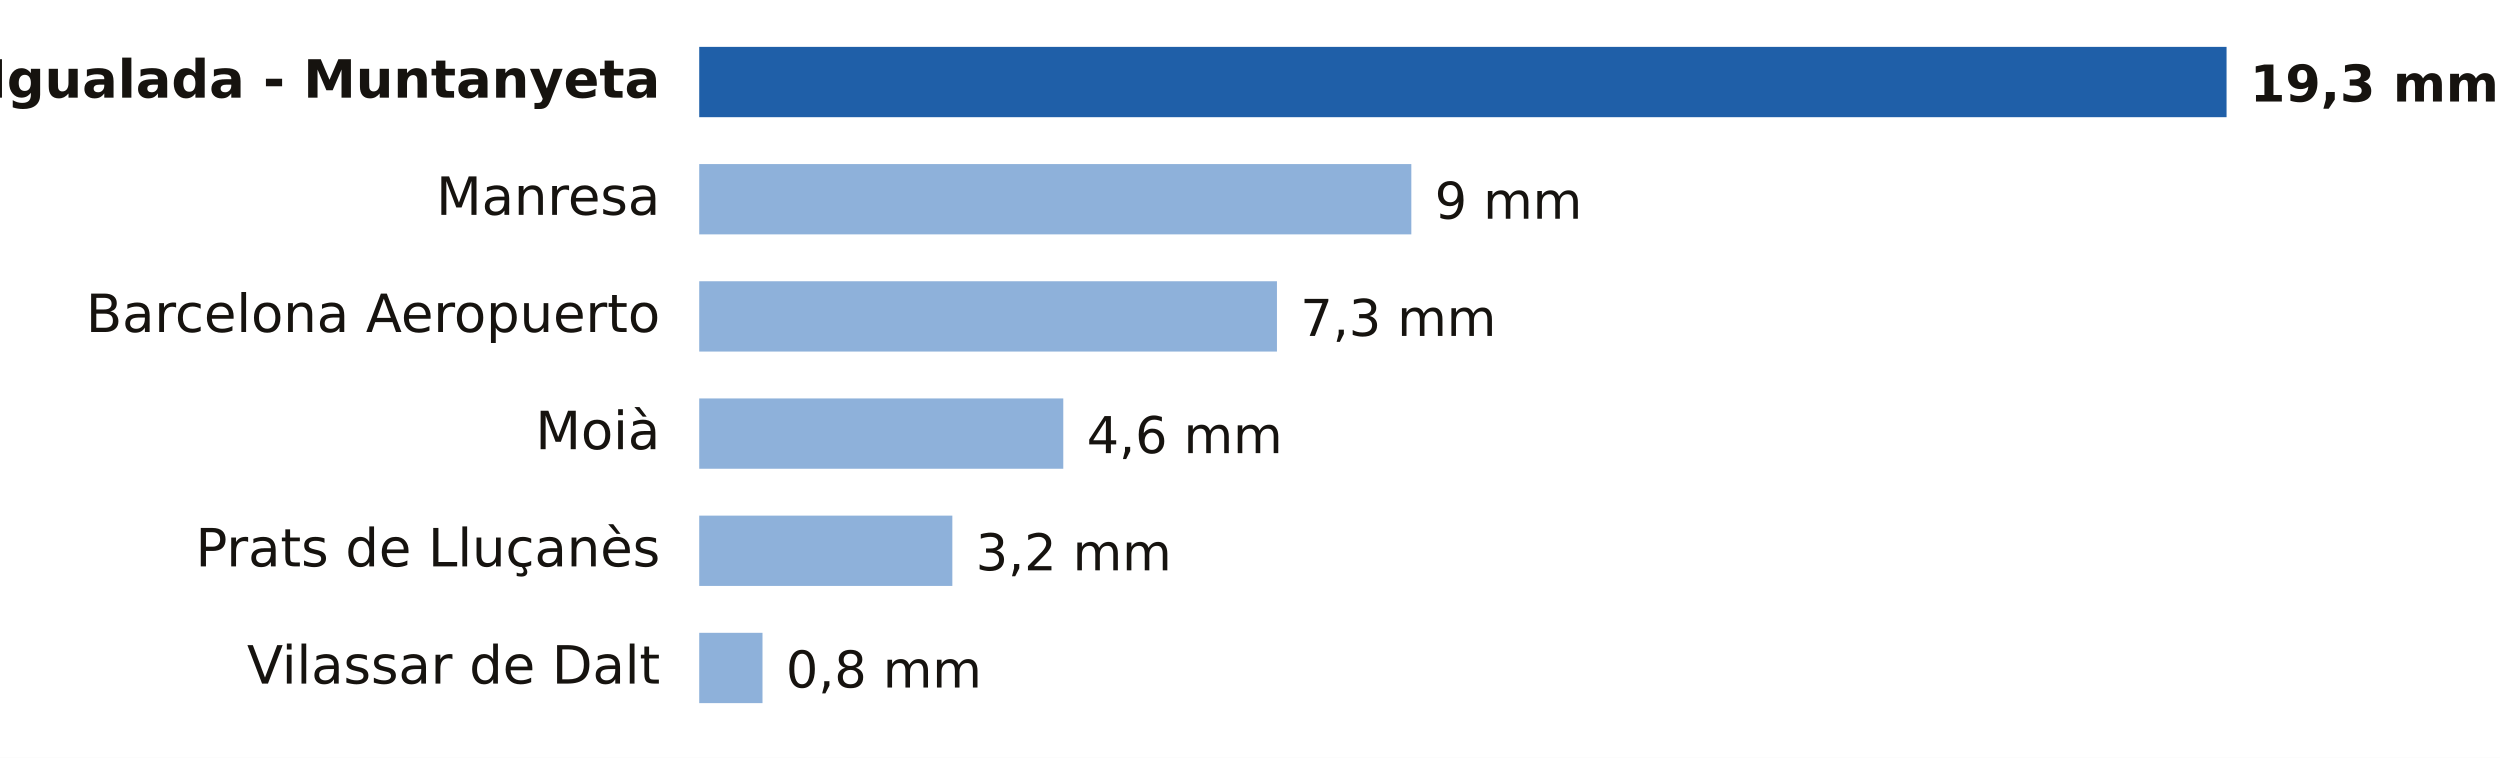
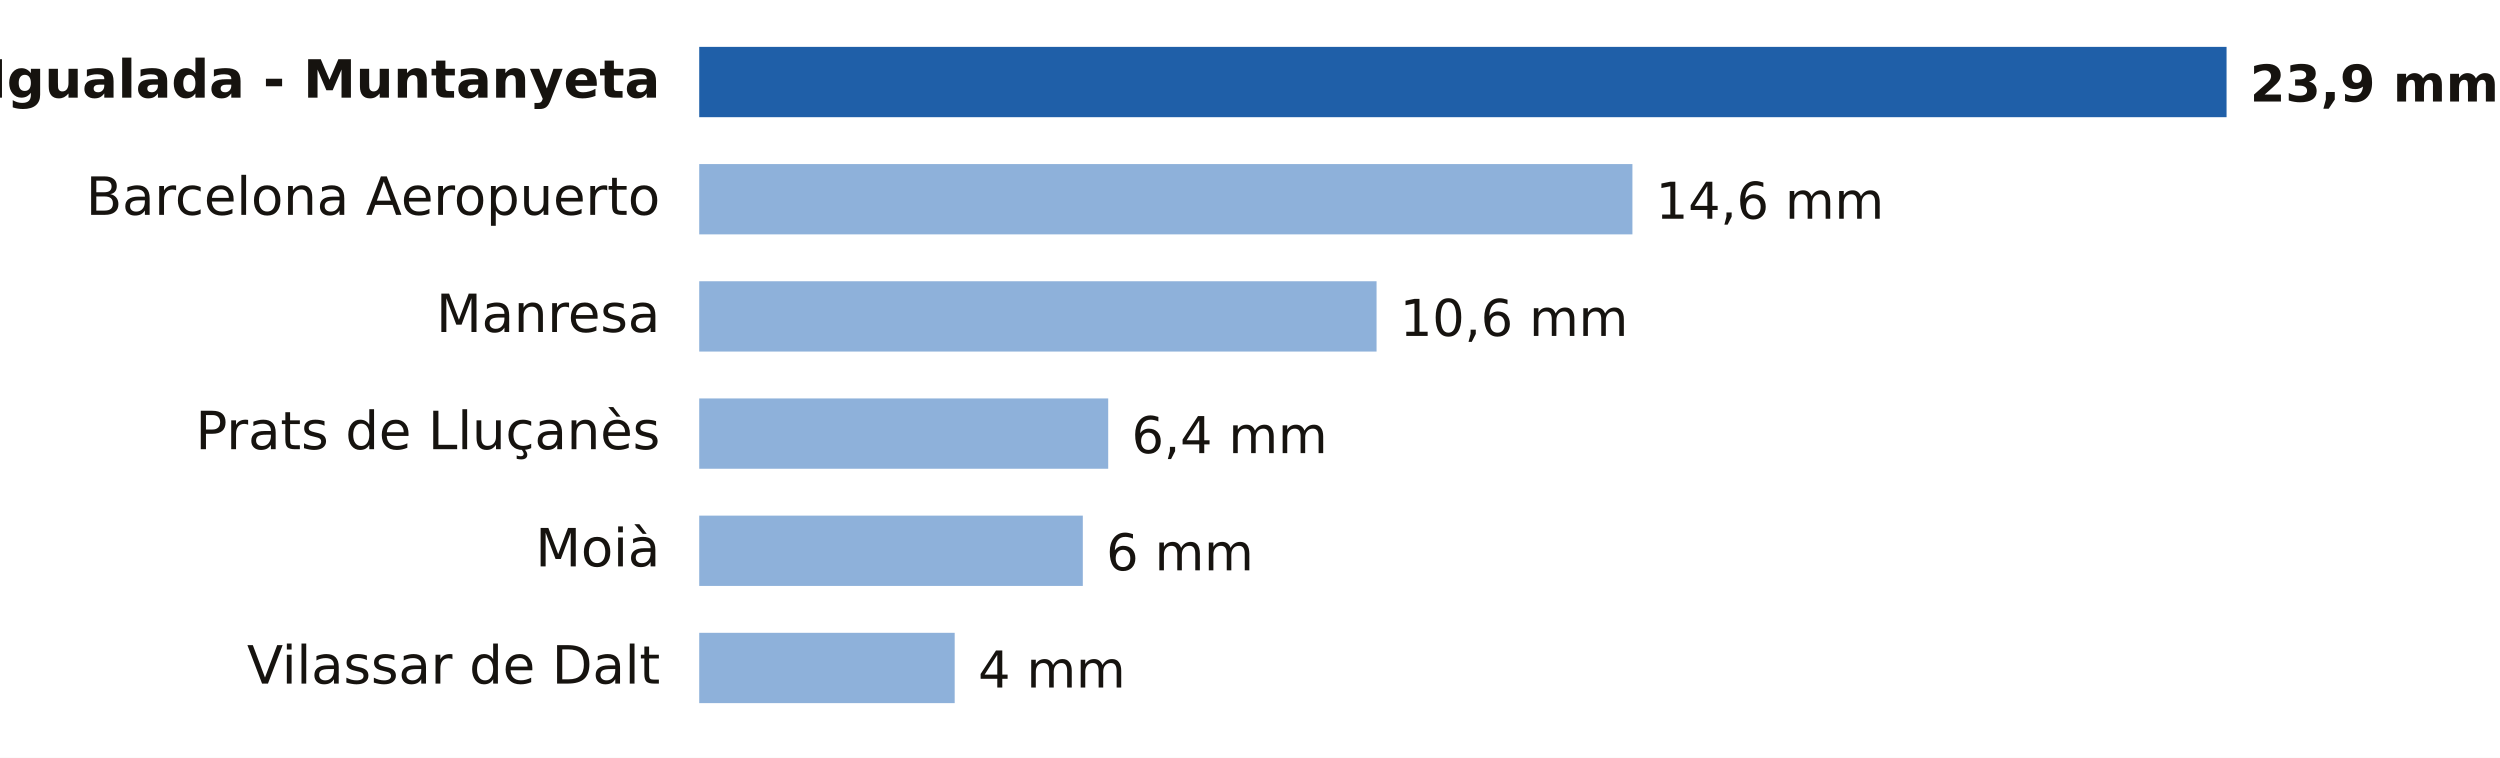
- <svg xmlns="http://www.w3.org/2000/svg" viewBox="0 0 640 194" width="640" height="194" role="img" aria-label="Lluvia entre la medianoche y las 14:00 del lunes 19 de octubre en Barcelona">
+ <svg xmlns="http://www.w3.org/2000/svg" viewBox="0 0 640 194" width="640" height="194" role="img" aria-label="Lluvia entre la medianoche y las 15:00 del lunes 19 de octubre en Barcelona">
  <rect width="640" height="194" fill="#FFFFFF" />
  <text x="169.0" y="25.0" font-size="13.5" fill="#16130F" text-anchor="end" font-weight="600" font-family="Public Sans, DejaVu Sans, Arial, sans-serif">Igualada - Muntanyeta</text>
  <rect x="179" y="12" width="391.0" height="18" fill="#1F5FA8" />
-   <text x="576.0" y="26.0" font-size="13" fill="#16130F" text-anchor="start" font-weight="700" font-family="Public Sans, DejaVu Sans, Arial, sans-serif">19,3 mm</text>
-   <text x="169.0" y="55.0" font-size="13.5" fill="#16130F" text-anchor="end" font-weight="400" font-family="Public Sans, DejaVu Sans, Arial, sans-serif">Manresa</text>
-   <rect x="179" y="42" width="182.3" height="18" fill="#8EB1DA" />
-   <text x="367.3" y="56.0" font-size="13" fill="#16130F" text-anchor="start" font-weight="500" font-family="Public Sans, DejaVu Sans, Arial, sans-serif">9 mm</text>
-   <text x="169.0" y="85.0" font-size="13.5" fill="#16130F" text-anchor="end" font-weight="400" font-family="Public Sans, DejaVu Sans, Arial, sans-serif">Barcelona Aeropuerto</text>
-   <rect x="179" y="72" width="147.9" height="18" fill="#8EB1DA" />
-   <text x="332.9" y="86.0" font-size="13" fill="#16130F" text-anchor="start" font-weight="500" font-family="Public Sans, DejaVu Sans, Arial, sans-serif">7,3 mm</text>
-   <text x="169.0" y="115.0" font-size="13.5" fill="#16130F" text-anchor="end" font-weight="400" font-family="Public Sans, DejaVu Sans, Arial, sans-serif">Moià</text>
-   <rect x="179" y="102" width="93.2" height="18" fill="#8EB1DA" />
-   <text x="278.2" y="116.0" font-size="13" fill="#16130F" text-anchor="start" font-weight="500" font-family="Public Sans, DejaVu Sans, Arial, sans-serif">4,6 mm</text>
-   <text x="169.0" y="145.0" font-size="13.5" fill="#16130F" text-anchor="end" font-weight="400" font-family="Public Sans, DejaVu Sans, Arial, sans-serif">Prats de Lluçanès</text>
-   <rect x="179" y="132" width="64.8" height="18" fill="#8EB1DA" />
-   <text x="249.8" y="146.0" font-size="13" fill="#16130F" text-anchor="start" font-weight="500" font-family="Public Sans, DejaVu Sans, Arial, sans-serif">3,2 mm</text>
+   <text x="576.0" y="26.0" font-size="13" fill="#16130F" text-anchor="start" font-weight="700" font-family="Public Sans, DejaVu Sans, Arial, sans-serif">23,9 mm</text>
+   <text x="169.0" y="55.0" font-size="13.5" fill="#16130F" text-anchor="end" font-weight="400" font-family="Public Sans, DejaVu Sans, Arial, sans-serif">Barcelona Aeropuerto</text>
+   <rect x="179" y="42" width="238.9" height="18" fill="#8EB1DA" />
+   <text x="423.9" y="56.0" font-size="13" fill="#16130F" text-anchor="start" font-weight="500" font-family="Public Sans, DejaVu Sans, Arial, sans-serif">14,6 mm</text>
+   <text x="169.0" y="85.0" font-size="13.5" fill="#16130F" text-anchor="end" font-weight="400" font-family="Public Sans, DejaVu Sans, Arial, sans-serif">Manresa</text>
+   <rect x="179" y="72" width="173.4" height="18" fill="#8EB1DA" />
+   <text x="358.4" y="86.0" font-size="13" fill="#16130F" text-anchor="start" font-weight="500" font-family="Public Sans, DejaVu Sans, Arial, sans-serif">10,6 mm</text>
+   <text x="169.0" y="115.0" font-size="13.5" fill="#16130F" text-anchor="end" font-weight="400" font-family="Public Sans, DejaVu Sans, Arial, sans-serif">Prats de Lluçanès</text>
+   <rect x="179" y="102" width="104.7" height="18" fill="#8EB1DA" />
+   <text x="289.7" y="116.0" font-size="13" fill="#16130F" text-anchor="start" font-weight="500" font-family="Public Sans, DejaVu Sans, Arial, sans-serif">6,4 mm</text>
+   <text x="169.0" y="145.0" font-size="13.5" fill="#16130F" text-anchor="end" font-weight="400" font-family="Public Sans, DejaVu Sans, Arial, sans-serif">Moià</text>
+   <rect x="179" y="132" width="98.2" height="18" fill="#8EB1DA" />
+   <text x="283.2" y="146.0" font-size="13" fill="#16130F" text-anchor="start" font-weight="500" font-family="Public Sans, DejaVu Sans, Arial, sans-serif">6 mm</text>
  <text x="169.0" y="175.0" font-size="13.5" fill="#16130F" text-anchor="end" font-weight="400" font-family="Public Sans, DejaVu Sans, Arial, sans-serif">Vilassar de Dalt</text>
-   <rect x="179" y="162" width="16.2" height="18" fill="#8EB1DA" />
-   <text x="201.2" y="176.0" font-size="13" fill="#16130F" text-anchor="start" font-weight="500" font-family="Public Sans, DejaVu Sans, Arial, sans-serif">0,8 mm</text>
+   <rect x="179" y="162" width="65.4" height="18" fill="#8EB1DA" />
+   <text x="250.4" y="176.0" font-size="13" fill="#16130F" text-anchor="start" font-weight="500" font-family="Public Sans, DejaVu Sans, Arial, sans-serif">4 mm</text>
</svg>
